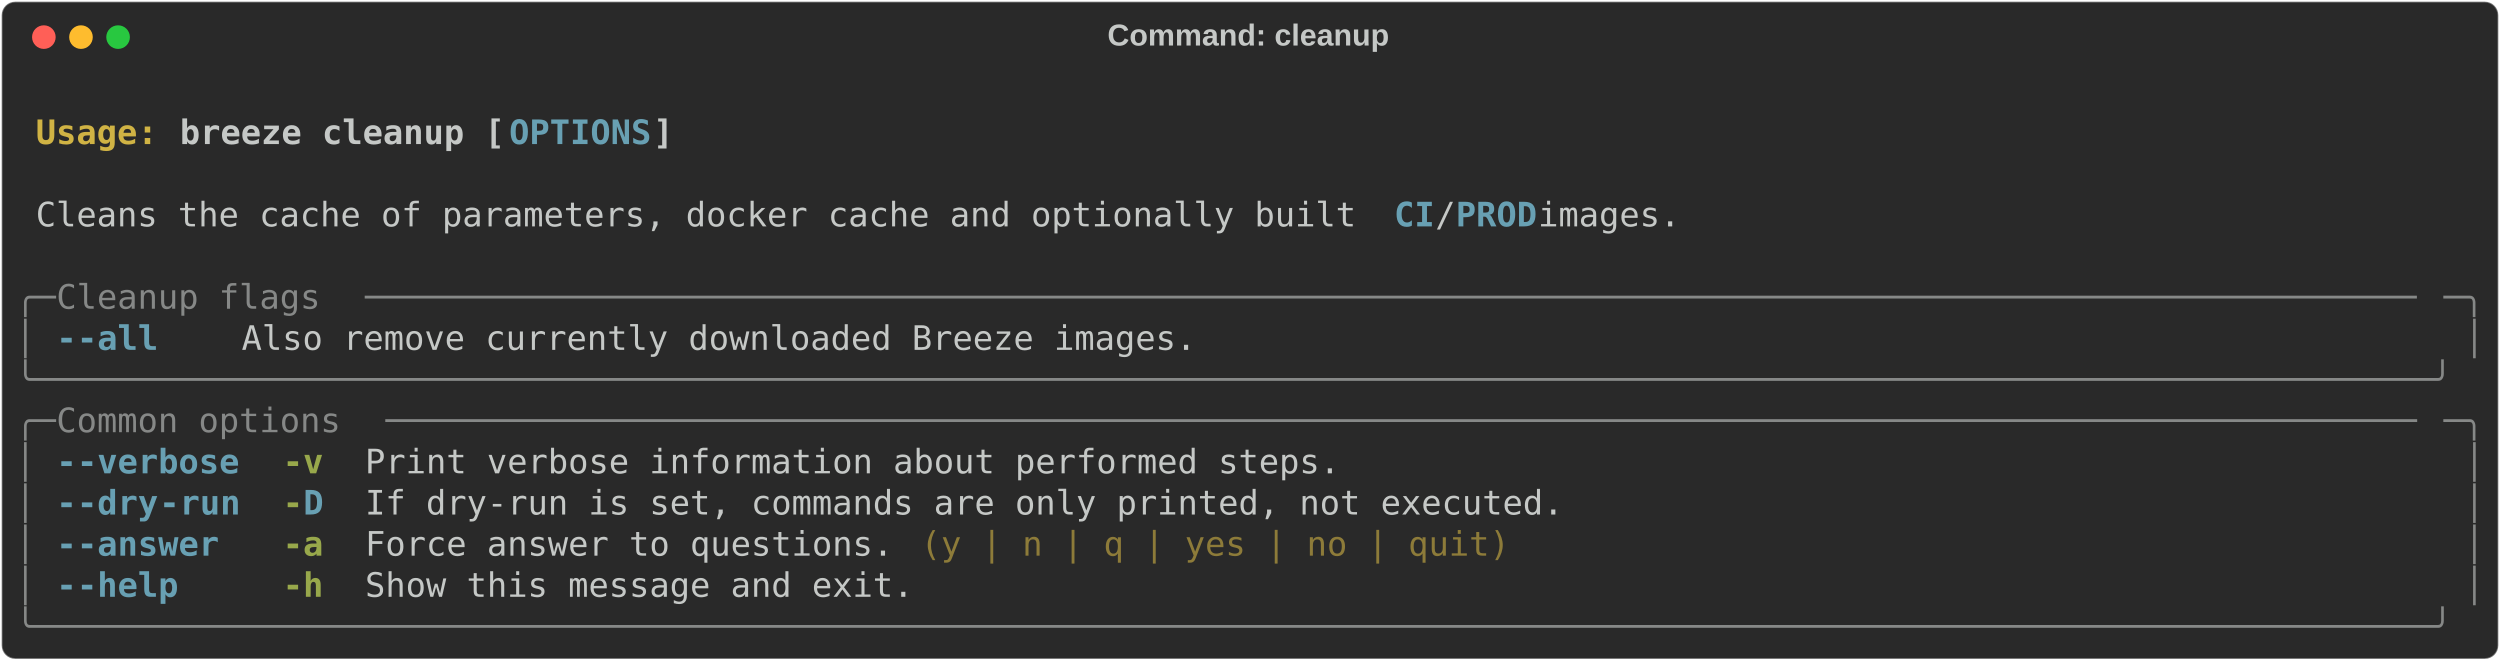
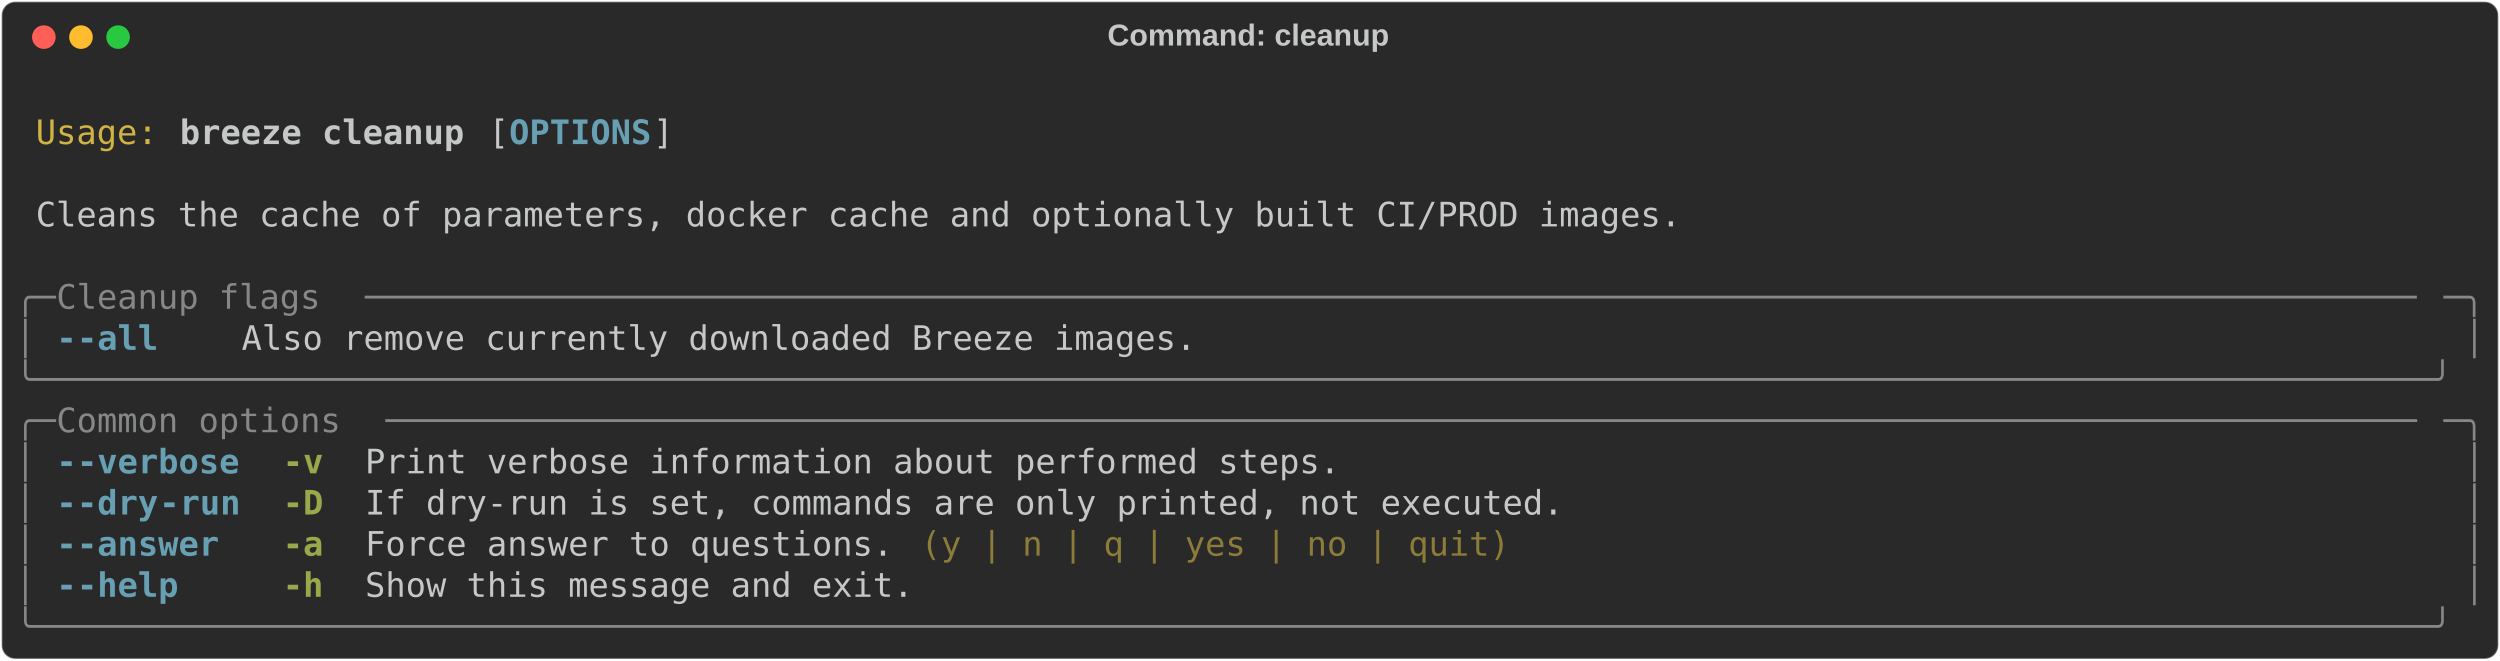
<svg xmlns="http://www.w3.org/2000/svg" class="rich-terminal" viewBox="0 0 1482 391.6">
  <style>

    @font-face {
        font-family: "Fira Code";
        src: local("FiraCode-Regular"),
                url("https://cdnjs.cloudflare.com/ajax/libs/firacode/6.2.0/woff2/FiraCode-Regular.woff2") format("woff2"),
                url("https://cdnjs.cloudflare.com/ajax/libs/firacode/6.2.0/woff/FiraCode-Regular.woff") format("woff");
        font-style: normal;
        font-weight: 400;
    }
    @font-face {
        font-family: "Fira Code";
        src: local("FiraCode-Bold"),
                url("https://cdnjs.cloudflare.com/ajax/libs/firacode/6.2.0/woff2/FiraCode-Bold.woff2") format("woff2"),
                url("https://cdnjs.cloudflare.com/ajax/libs/firacode/6.2.0/woff/FiraCode-Bold.woff") format("woff");
        font-style: bold;
        font-weight: 700;
    }

    .breeze-cleanup-matrix {
        font-family: Fira Code, monospace;
        font-size: 20px;
        line-height: 24.4px;
        font-variant-east-asian: full-width;
    }

    .breeze-cleanup-title {
        font-size: 18px;
        font-weight: bold;
        font-family: arial;
    }

-     .breeze-cleanup-r1 { fill: #c5c8c6;font-weight: bold }
- .breeze-cleanup-r2 { fill: #c5c8c6 }
- .breeze-cleanup-r3 { fill: #d0b344;font-weight: bold }
+     .breeze-cleanup-r1 { fill: #c5c8c6 }
+ .breeze-cleanup-r2 { fill: #d0b344 }
+ .breeze-cleanup-r3 { fill: #c5c8c6;font-weight: bold }
.breeze-cleanup-r4 { fill: #68a0b3;font-weight: bold }
.breeze-cleanup-r5 { fill: #868887 }
.breeze-cleanup-r6 { fill: #98a84b;font-weight: bold }
.breeze-cleanup-r7 { fill: #8d7b39 }
    </style>
  <defs>
    <clipPath id="breeze-cleanup-clip-terminal">
      <rect x="0" y="0" width="1463.0" height="340.6" />
    </clipPath>
    <clipPath id="breeze-cleanup-line-0">
      <rect x="0" y="1.5" width="1464" height="24.65" />
    </clipPath>
    <clipPath id="breeze-cleanup-line-1">
      <rect x="0" y="25.9" width="1464" height="24.65" />
    </clipPath>
    <clipPath id="breeze-cleanup-line-2">
      <rect x="0" y="50.3" width="1464" height="24.65" />
    </clipPath>
    <clipPath id="breeze-cleanup-line-3">
      <rect x="0" y="74.7" width="1464" height="24.65" />
    </clipPath>
    <clipPath id="breeze-cleanup-line-4">
      <rect x="0" y="99.1" width="1464" height="24.65" />
    </clipPath>
    <clipPath id="breeze-cleanup-line-5">
      <rect x="0" y="123.5" width="1464" height="24.65" />
    </clipPath>
    <clipPath id="breeze-cleanup-line-6">
      <rect x="0" y="147.9" width="1464" height="24.65" />
    </clipPath>
    <clipPath id="breeze-cleanup-line-7">
      <rect x="0" y="172.3" width="1464" height="24.65" />
    </clipPath>
    <clipPath id="breeze-cleanup-line-8">
      <rect x="0" y="196.7" width="1464" height="24.65" />
    </clipPath>
    <clipPath id="breeze-cleanup-line-9">
      <rect x="0" y="221.1" width="1464" height="24.65" />
    </clipPath>
    <clipPath id="breeze-cleanup-line-10">
      <rect x="0" y="245.5" width="1464" height="24.65" />
    </clipPath>
    <clipPath id="breeze-cleanup-line-11">
      <rect x="0" y="269.9" width="1464" height="24.65" />
    </clipPath>
    <clipPath id="breeze-cleanup-line-12">
      <rect x="0" y="294.3" width="1464" height="24.65" />
    </clipPath>
  </defs>
  <rect fill="#292929" stroke="rgba(255,255,255,0.35)" stroke-width="1" x="1" y="1" width="1480" height="389.6" rx="8" />
  <text class="breeze-cleanup-title" fill="#c5c8c6" text-anchor="middle" x="740" y="27">Command: cleanup</text>
  <g transform="translate(26,22)">
    <circle cx="0" cy="0" r="7" fill="#ff5f57" />
    <circle cx="22" cy="0" r="7" fill="#febc2e" />
    <circle cx="44" cy="0" r="7" fill="#28c840" />
  </g>
  <g transform="translate(9, 41)" clip-path="url(#breeze-cleanup-clip-terminal)">
    <g class="breeze-cleanup-matrix">
-       <text class="breeze-cleanup-r2" x="1464" y="20" textLength="12.2" clip-path="url(#breeze-cleanup-line-0)">
+       <text class="breeze-cleanup-r1" x="1464" y="20" textLength="12.2" clip-path="url(#breeze-cleanup-line-0)">
</text>
-       <text class="breeze-cleanup-r3" x="12.2" y="44.4" textLength="85.4" clip-path="url(#breeze-cleanup-line-1)">Usage: </text>
-       <text class="breeze-cleanup-r1" x="97.6" y="44.4" textLength="195.2" clip-path="url(#breeze-cleanup-line-1)">breeze cleanup [</text>
+       <text class="breeze-cleanup-r2" x="12.2" y="44.4" textLength="73.2" clip-path="url(#breeze-cleanup-line-1)">Usage:</text>
+       <text class="breeze-cleanup-r3" x="97.6" y="44.4" textLength="170.8" clip-path="url(#breeze-cleanup-line-1)">breeze cleanup</text>
+       <text class="breeze-cleanup-r1" x="280.6" y="44.4" textLength="12.2" clip-path="url(#breeze-cleanup-line-1)">[</text>
      <text class="breeze-cleanup-r4" x="292.8" y="44.4" textLength="85.4" clip-path="url(#breeze-cleanup-line-1)">OPTIONS</text>
      <text class="breeze-cleanup-r1" x="378.2" y="44.4" textLength="12.2" clip-path="url(#breeze-cleanup-line-1)">]</text>
-       <text class="breeze-cleanup-r2" x="1464" y="44.4" textLength="12.2" clip-path="url(#breeze-cleanup-line-1)">
+       <text class="breeze-cleanup-r1" x="1464" y="44.4" textLength="12.2" clip-path="url(#breeze-cleanup-line-1)">
</text>
-       <text class="breeze-cleanup-r2" x="1464" y="68.8" textLength="12.2" clip-path="url(#breeze-cleanup-line-2)">
+       <text class="breeze-cleanup-r1" x="1464" y="68.8" textLength="12.2" clip-path="url(#breeze-cleanup-line-2)">
</text>
-       <text class="breeze-cleanup-r2" x="12.2" y="93.2" textLength="805.2" clip-path="url(#breeze-cleanup-line-3)">Cleans the cache of parameters, docker cache and optionally built </text>
-       <text class="breeze-cleanup-r4" x="817.4" y="93.2" textLength="24.4" clip-path="url(#breeze-cleanup-line-3)">CI</text>
-       <text class="breeze-cleanup-r2" x="841.8" y="93.2" textLength="12.2" clip-path="url(#breeze-cleanup-line-3)">/</text>
-       <text class="breeze-cleanup-r4" x="854" y="93.2" textLength="48.8" clip-path="url(#breeze-cleanup-line-3)">PROD</text>
-       <text class="breeze-cleanup-r2" x="902.8" y="93.2" textLength="97.6" clip-path="url(#breeze-cleanup-line-3)"> images.</text>
-       <text class="breeze-cleanup-r2" x="1464" y="93.2" textLength="12.2" clip-path="url(#breeze-cleanup-line-3)">
+       <text class="breeze-cleanup-r1" x="12.2" y="93.2" textLength="988.2" clip-path="url(#breeze-cleanup-line-3)">Cleans the cache of parameters, docker cache and optionally built CI/PROD images.</text>
+       <text class="breeze-cleanup-r1" x="1464" y="93.2" textLength="12.2" clip-path="url(#breeze-cleanup-line-3)">
</text>
-       <text class="breeze-cleanup-r2" x="1464" y="117.6" textLength="12.2" clip-path="url(#breeze-cleanup-line-4)">
+       <text class="breeze-cleanup-r1" x="1464" y="117.6" textLength="12.2" clip-path="url(#breeze-cleanup-line-4)">
</text>
      <text class="breeze-cleanup-r5" x="0" y="142" textLength="24.4" clip-path="url(#breeze-cleanup-line-5)">╭─</text>
      <text class="breeze-cleanup-r5" x="24.4" y="142" textLength="183" clip-path="url(#breeze-cleanup-line-5)"> Cleanup flags </text>
      <text class="breeze-cleanup-r5" x="207.4" y="142" textLength="1232.2" clip-path="url(#breeze-cleanup-line-5)">─────────────────────────────────────────────────────────────────────────────────────────────────────</text>
      <text class="breeze-cleanup-r5" x="1439.6" y="142" textLength="24.4" clip-path="url(#breeze-cleanup-line-5)">─╮</text>
-       <text class="breeze-cleanup-r2" x="1464" y="142" textLength="12.2" clip-path="url(#breeze-cleanup-line-5)">
+       <text class="breeze-cleanup-r1" x="1464" y="142" textLength="12.2" clip-path="url(#breeze-cleanup-line-5)">
</text>
      <text class="breeze-cleanup-r5" x="0" y="166.4" textLength="12.2" clip-path="url(#breeze-cleanup-line-6)">│</text>
      <text class="breeze-cleanup-r4" x="24.4" y="166.4" textLength="12.2" clip-path="url(#breeze-cleanup-line-6)">-</text>
      <text class="breeze-cleanup-r4" x="36.6" y="166.4" textLength="48.8" clip-path="url(#breeze-cleanup-line-6)">-all</text>
-       <text class="breeze-cleanup-r2" x="134.2" y="166.4" textLength="573.4" clip-path="url(#breeze-cleanup-line-6)">Also remove currently downloaded Breeze images.</text>
+       <text class="breeze-cleanup-r1" x="134.2" y="166.4" textLength="573.4" clip-path="url(#breeze-cleanup-line-6)">Also remove currently downloaded Breeze images.</text>
      <text class="breeze-cleanup-r5" x="1451.8" y="166.4" textLength="12.2" clip-path="url(#breeze-cleanup-line-6)">│</text>
-       <text class="breeze-cleanup-r2" x="1464" y="166.4" textLength="12.2" clip-path="url(#breeze-cleanup-line-6)">
+       <text class="breeze-cleanup-r1" x="1464" y="166.4" textLength="12.2" clip-path="url(#breeze-cleanup-line-6)">
</text>
      <text class="breeze-cleanup-r5" x="0" y="190.8" textLength="1464" clip-path="url(#breeze-cleanup-line-7)">╰──────────────────────────────────────────────────────────────────────────────────────────────────────────────────────╯</text>
-       <text class="breeze-cleanup-r2" x="1464" y="190.8" textLength="12.2" clip-path="url(#breeze-cleanup-line-7)">
+       <text class="breeze-cleanup-r1" x="1464" y="190.8" textLength="12.2" clip-path="url(#breeze-cleanup-line-7)">
</text>
      <text class="breeze-cleanup-r5" x="0" y="215.2" textLength="24.4" clip-path="url(#breeze-cleanup-line-8)">╭─</text>
      <text class="breeze-cleanup-r5" x="24.4" y="215.2" textLength="195.2" clip-path="url(#breeze-cleanup-line-8)"> Common options </text>
      <text class="breeze-cleanup-r5" x="219.6" y="215.2" textLength="1220" clip-path="url(#breeze-cleanup-line-8)">────────────────────────────────────────────────────────────────────────────────────────────────────</text>
      <text class="breeze-cleanup-r5" x="1439.6" y="215.2" textLength="24.4" clip-path="url(#breeze-cleanup-line-8)">─╮</text>
-       <text class="breeze-cleanup-r2" x="1464" y="215.2" textLength="12.2" clip-path="url(#breeze-cleanup-line-8)">
+       <text class="breeze-cleanup-r1" x="1464" y="215.2" textLength="12.2" clip-path="url(#breeze-cleanup-line-8)">
</text>
      <text class="breeze-cleanup-r5" x="0" y="239.6" textLength="12.2" clip-path="url(#breeze-cleanup-line-9)">│</text>
      <text class="breeze-cleanup-r4" x="24.4" y="239.6" textLength="12.2" clip-path="url(#breeze-cleanup-line-9)">-</text>
      <text class="breeze-cleanup-r4" x="36.6" y="239.6" textLength="97.6" clip-path="url(#breeze-cleanup-line-9)">-verbose</text>
      <text class="breeze-cleanup-r6" x="158.6" y="239.6" textLength="24.4" clip-path="url(#breeze-cleanup-line-9)">-v</text>
-       <text class="breeze-cleanup-r2" x="207.4" y="239.6" textLength="585.6" clip-path="url(#breeze-cleanup-line-9)">Print verbose information about performed steps.</text>
+       <text class="breeze-cleanup-r1" x="207.4" y="239.6" textLength="585.6" clip-path="url(#breeze-cleanup-line-9)">Print verbose information about performed steps.</text>
      <text class="breeze-cleanup-r5" x="1451.8" y="239.6" textLength="12.2" clip-path="url(#breeze-cleanup-line-9)">│</text>
-       <text class="breeze-cleanup-r2" x="1464" y="239.6" textLength="12.2" clip-path="url(#breeze-cleanup-line-9)">
+       <text class="breeze-cleanup-r1" x="1464" y="239.6" textLength="12.2" clip-path="url(#breeze-cleanup-line-9)">
</text>
      <text class="breeze-cleanup-r5" x="0" y="264" textLength="12.2" clip-path="url(#breeze-cleanup-line-10)">│</text>
      <text class="breeze-cleanup-r4" x="24.4" y="264" textLength="12.2" clip-path="url(#breeze-cleanup-line-10)">-</text>
      <text class="breeze-cleanup-r4" x="36.6" y="264" textLength="48.8" clip-path="url(#breeze-cleanup-line-10)">-dry</text>
      <text class="breeze-cleanup-r4" x="85.4" y="264" textLength="48.8" clip-path="url(#breeze-cleanup-line-10)">-run</text>
-       <text class="breeze-cleanup-r6" x="158.6" y="264" textLength="12.2" clip-path="url(#breeze-cleanup-line-10)">-</text>
-       <text class="breeze-cleanup-r4" x="170.8" y="264" textLength="12.2" clip-path="url(#breeze-cleanup-line-10)">D</text>
-       <text class="breeze-cleanup-r2" x="207.4" y="264" textLength="719.8" clip-path="url(#breeze-cleanup-line-10)">If dry-run is set, commands are only printed, not executed.</text>
+       <text class="breeze-cleanup-r6" x="158.6" y="264" textLength="24.4" clip-path="url(#breeze-cleanup-line-10)">-D</text>
+       <text class="breeze-cleanup-r1" x="207.4" y="264" textLength="719.8" clip-path="url(#breeze-cleanup-line-10)">If dry-run is set, commands are only printed, not executed.</text>
      <text class="breeze-cleanup-r5" x="1451.8" y="264" textLength="12.2" clip-path="url(#breeze-cleanup-line-10)">│</text>
-       <text class="breeze-cleanup-r2" x="1464" y="264" textLength="12.2" clip-path="url(#breeze-cleanup-line-10)">
+       <text class="breeze-cleanup-r1" x="1464" y="264" textLength="12.2" clip-path="url(#breeze-cleanup-line-10)">
</text>
      <text class="breeze-cleanup-r5" x="0" y="288.4" textLength="12.2" clip-path="url(#breeze-cleanup-line-11)">│</text>
      <text class="breeze-cleanup-r4" x="24.4" y="288.4" textLength="12.2" clip-path="url(#breeze-cleanup-line-11)">-</text>
      <text class="breeze-cleanup-r4" x="36.6" y="288.4" textLength="85.4" clip-path="url(#breeze-cleanup-line-11)">-answer</text>
      <text class="breeze-cleanup-r6" x="158.6" y="288.4" textLength="24.4" clip-path="url(#breeze-cleanup-line-11)">-a</text>
-       <text class="breeze-cleanup-r2" x="207.4" y="288.4" textLength="317.2" clip-path="url(#breeze-cleanup-line-11)">Force answer to questions.</text>
+       <text class="breeze-cleanup-r1" x="207.4" y="288.4" textLength="317.2" clip-path="url(#breeze-cleanup-line-11)">Force answer to questions.</text>
      <text class="breeze-cleanup-r7" x="536.8" y="288.4" textLength="353.8" clip-path="url(#breeze-cleanup-line-11)">(y | n | q | yes | no | quit)</text>
      <text class="breeze-cleanup-r5" x="1451.8" y="288.4" textLength="12.2" clip-path="url(#breeze-cleanup-line-11)">│</text>
-       <text class="breeze-cleanup-r2" x="1464" y="288.4" textLength="12.2" clip-path="url(#breeze-cleanup-line-11)">
+       <text class="breeze-cleanup-r1" x="1464" y="288.4" textLength="12.2" clip-path="url(#breeze-cleanup-line-11)">
</text>
      <text class="breeze-cleanup-r5" x="0" y="312.8" textLength="12.2" clip-path="url(#breeze-cleanup-line-12)">│</text>
      <text class="breeze-cleanup-r4" x="24.4" y="312.8" textLength="12.2" clip-path="url(#breeze-cleanup-line-12)">-</text>
      <text class="breeze-cleanup-r4" x="36.6" y="312.8" textLength="61" clip-path="url(#breeze-cleanup-line-12)">-help</text>
      <text class="breeze-cleanup-r6" x="158.6" y="312.8" textLength="24.4" clip-path="url(#breeze-cleanup-line-12)">-h</text>
-       <text class="breeze-cleanup-r2" x="207.4" y="312.8" textLength="329.4" clip-path="url(#breeze-cleanup-line-12)">Show this message and exit.</text>
+       <text class="breeze-cleanup-r1" x="207.4" y="312.8" textLength="329.4" clip-path="url(#breeze-cleanup-line-12)">Show this message and exit.</text>
      <text class="breeze-cleanup-r5" x="1451.8" y="312.8" textLength="12.2" clip-path="url(#breeze-cleanup-line-12)">│</text>
-       <text class="breeze-cleanup-r2" x="1464" y="312.8" textLength="12.2" clip-path="url(#breeze-cleanup-line-12)">
+       <text class="breeze-cleanup-r1" x="1464" y="312.8" textLength="12.2" clip-path="url(#breeze-cleanup-line-12)">
</text>
      <text class="breeze-cleanup-r5" x="0" y="337.2" textLength="1464" clip-path="url(#breeze-cleanup-line-13)">╰──────────────────────────────────────────────────────────────────────────────────────────────────────────────────────╯</text>
-       <text class="breeze-cleanup-r2" x="1464" y="337.2" textLength="12.2" clip-path="url(#breeze-cleanup-line-13)">
+       <text class="breeze-cleanup-r1" x="1464" y="337.2" textLength="12.2" clip-path="url(#breeze-cleanup-line-13)">
</text>
    </g>
  </g>
</svg>
